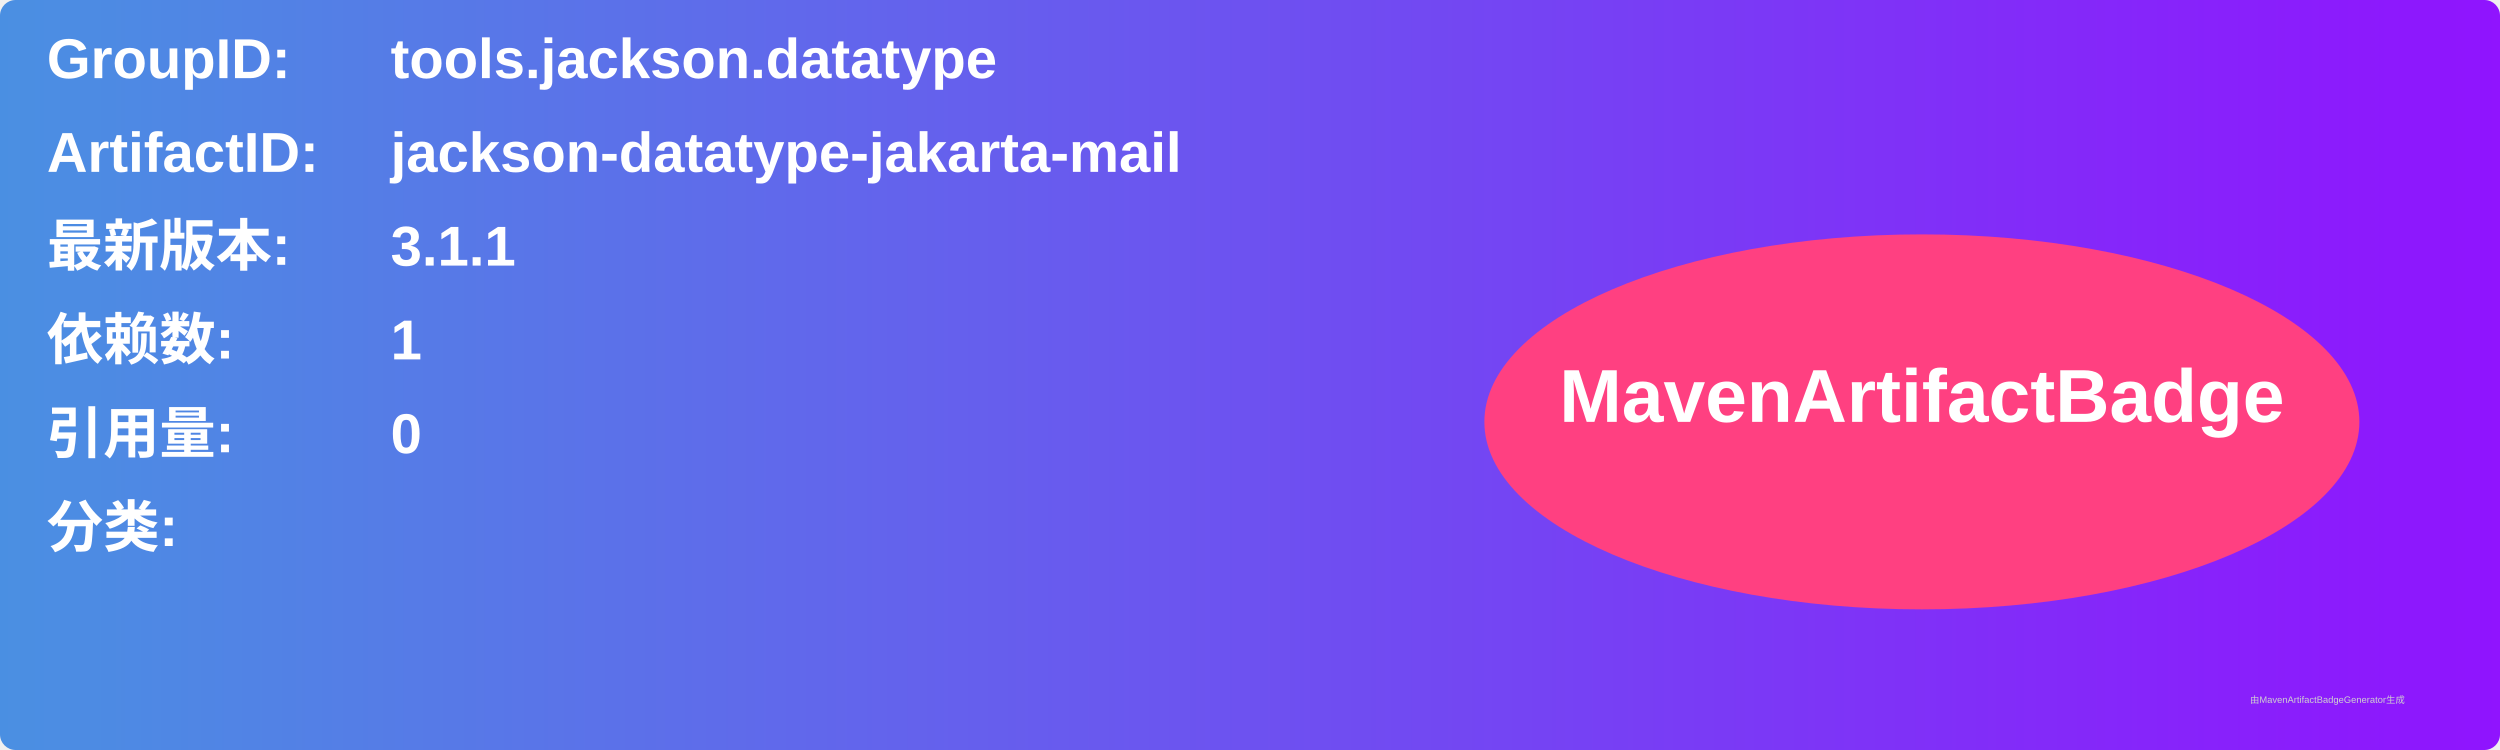
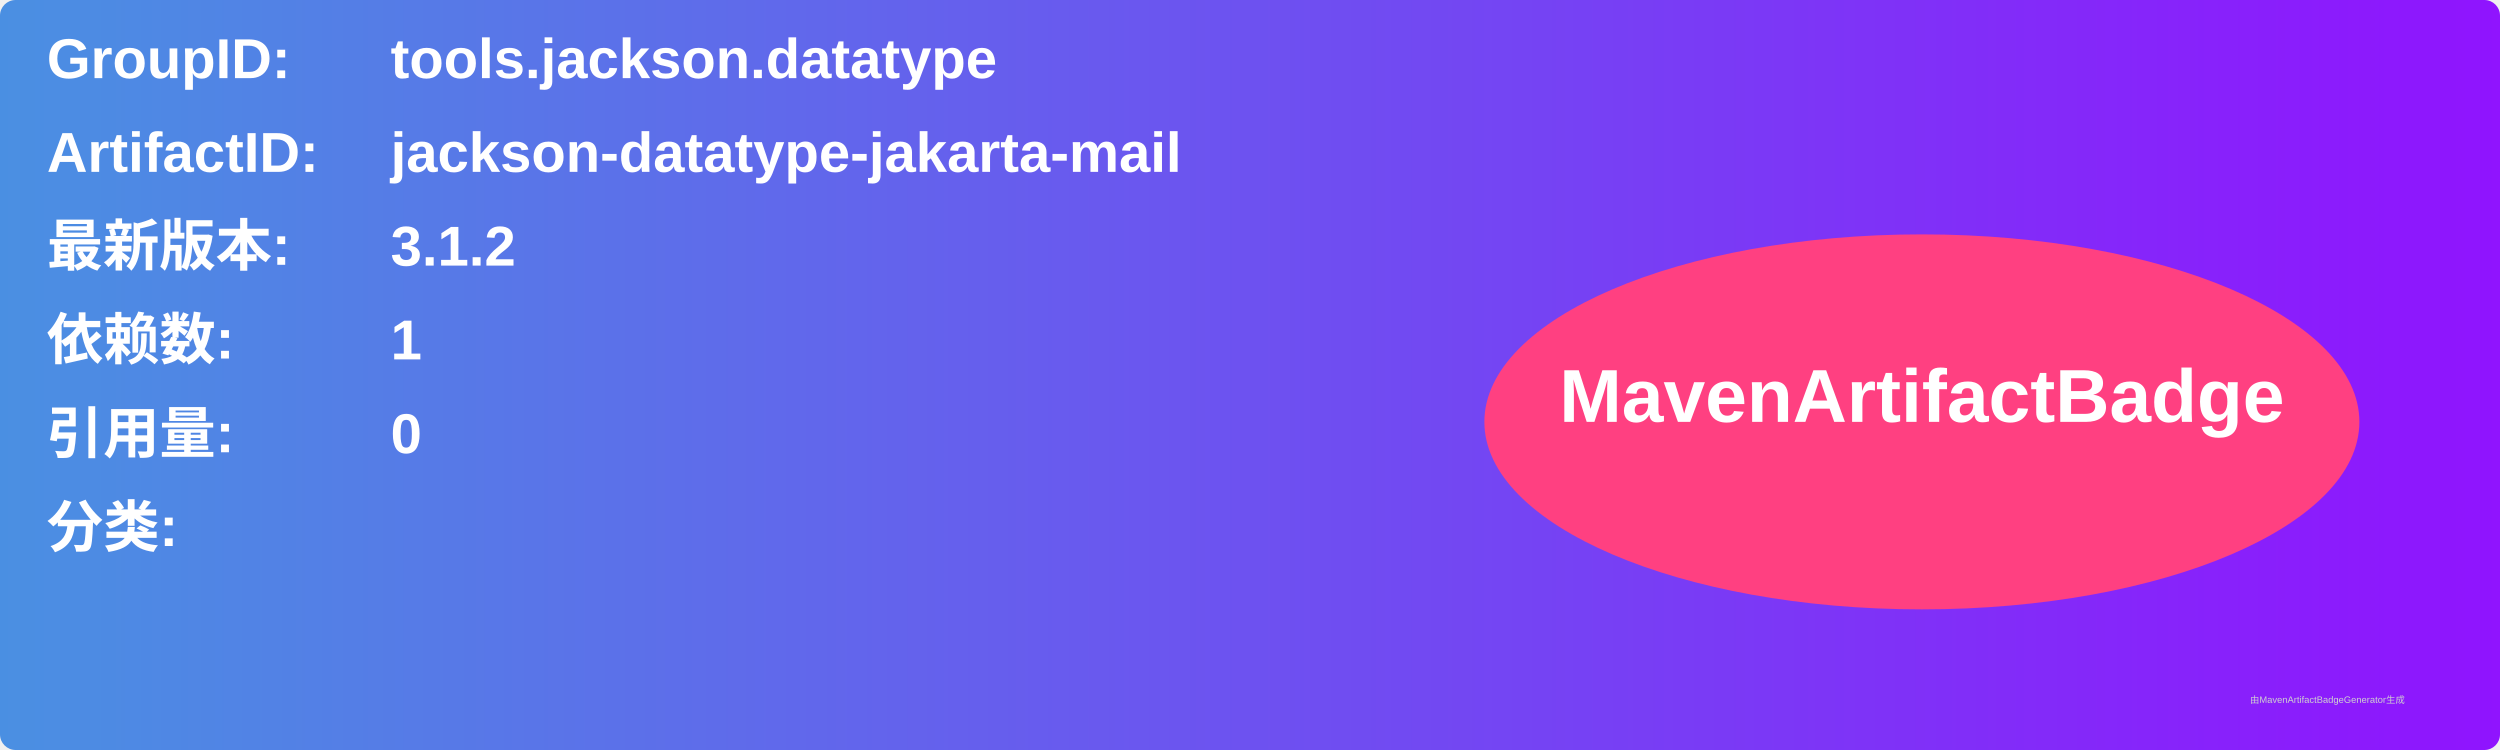
<svg xmlns="http://www.w3.org/2000/svg" width="800" height="240" viewBox="0 0 800 240">
  <linearGradient id="grad" x1="0%" y1="0%" x2="100%" y2="0%">
    <stop offset="0%" stop-color="#4a90e2" />
    <stop offset="100%" stop-color="#9013fe" />
  </linearGradient>
  <rect width="100%" height="100%" rx="5" ry="5" fill="url(#grad)" />
  <g transform="translate(15, 15)">
    <text x="0" y="10" font-family="Arial" font-size="18" fill="white" font-weight="bold" width="260">GroupID:</text>
    <text x="110" y="10" font-family="Arial" font-size="18" fill="white" font-weight="bold" width="460">tools.jackson.datatype</text>
    <text x="0" y="40" font-family="Arial" font-size="18" fill="white" font-weight="bold" width="260">ArtifactID:</text>
    <text x="110" y="40" font-family="Arial" font-size="18" fill="white" font-weight="bold" width="460">jackson-datatype-jakarta-mail</text>
    <text x="0" y="70" font-family="Arial" font-size="18" fill="white" font-weight="bold">最新版本:</text>
    <text x="110" y="70" font-family="Arial" font-size="18" fill="white" font-weight="bold">
-       <tspan font-weight="bold">3.1.1</tspan>
+       <tspan font-weight="bold">3.1.2</tspan>
    </text>
    <text x="0" y="100" font-family="Arial" font-size="18" fill="white" font-weight="bold">依赖数: </text>
    <text x="110" y="100" font-family="Arial" font-size="18" fill="white">
      <tspan font-weight="bold">1</tspan>
    </text>
    <text x="0" y="130" font-family="Arial" font-size="18" fill="white" font-weight="bold">引用量: </text>
    <text x="110" y="130" font-family="Arial" font-size="18" fill="white">
      <tspan font-weight="bold">0</tspan>
    </text>
    <text x="0" y="160" font-family="Arial" font-size="18" fill="white" font-weight="bold">分类:</text>
    <text x="10" y="190" font-family="Arial" font-size="10" fill="white">
      <tspan font-weight="bold" />
    </text>
    <ellipse cx="600" cy="120" rx="140" ry="60" fill="#ff4081" />
    <text x="600" y="120" text-anchor="middle" font-family="Arial" font-size="24" fill="white" font-weight="bold">MavenArtifactBadge</text>
  </g>
  <text x="720" y="225" font-family="Arial" font-size="3" fill="#d0d0d0">由MavenArtifactBadgeGenerator生成</text>
</svg>
